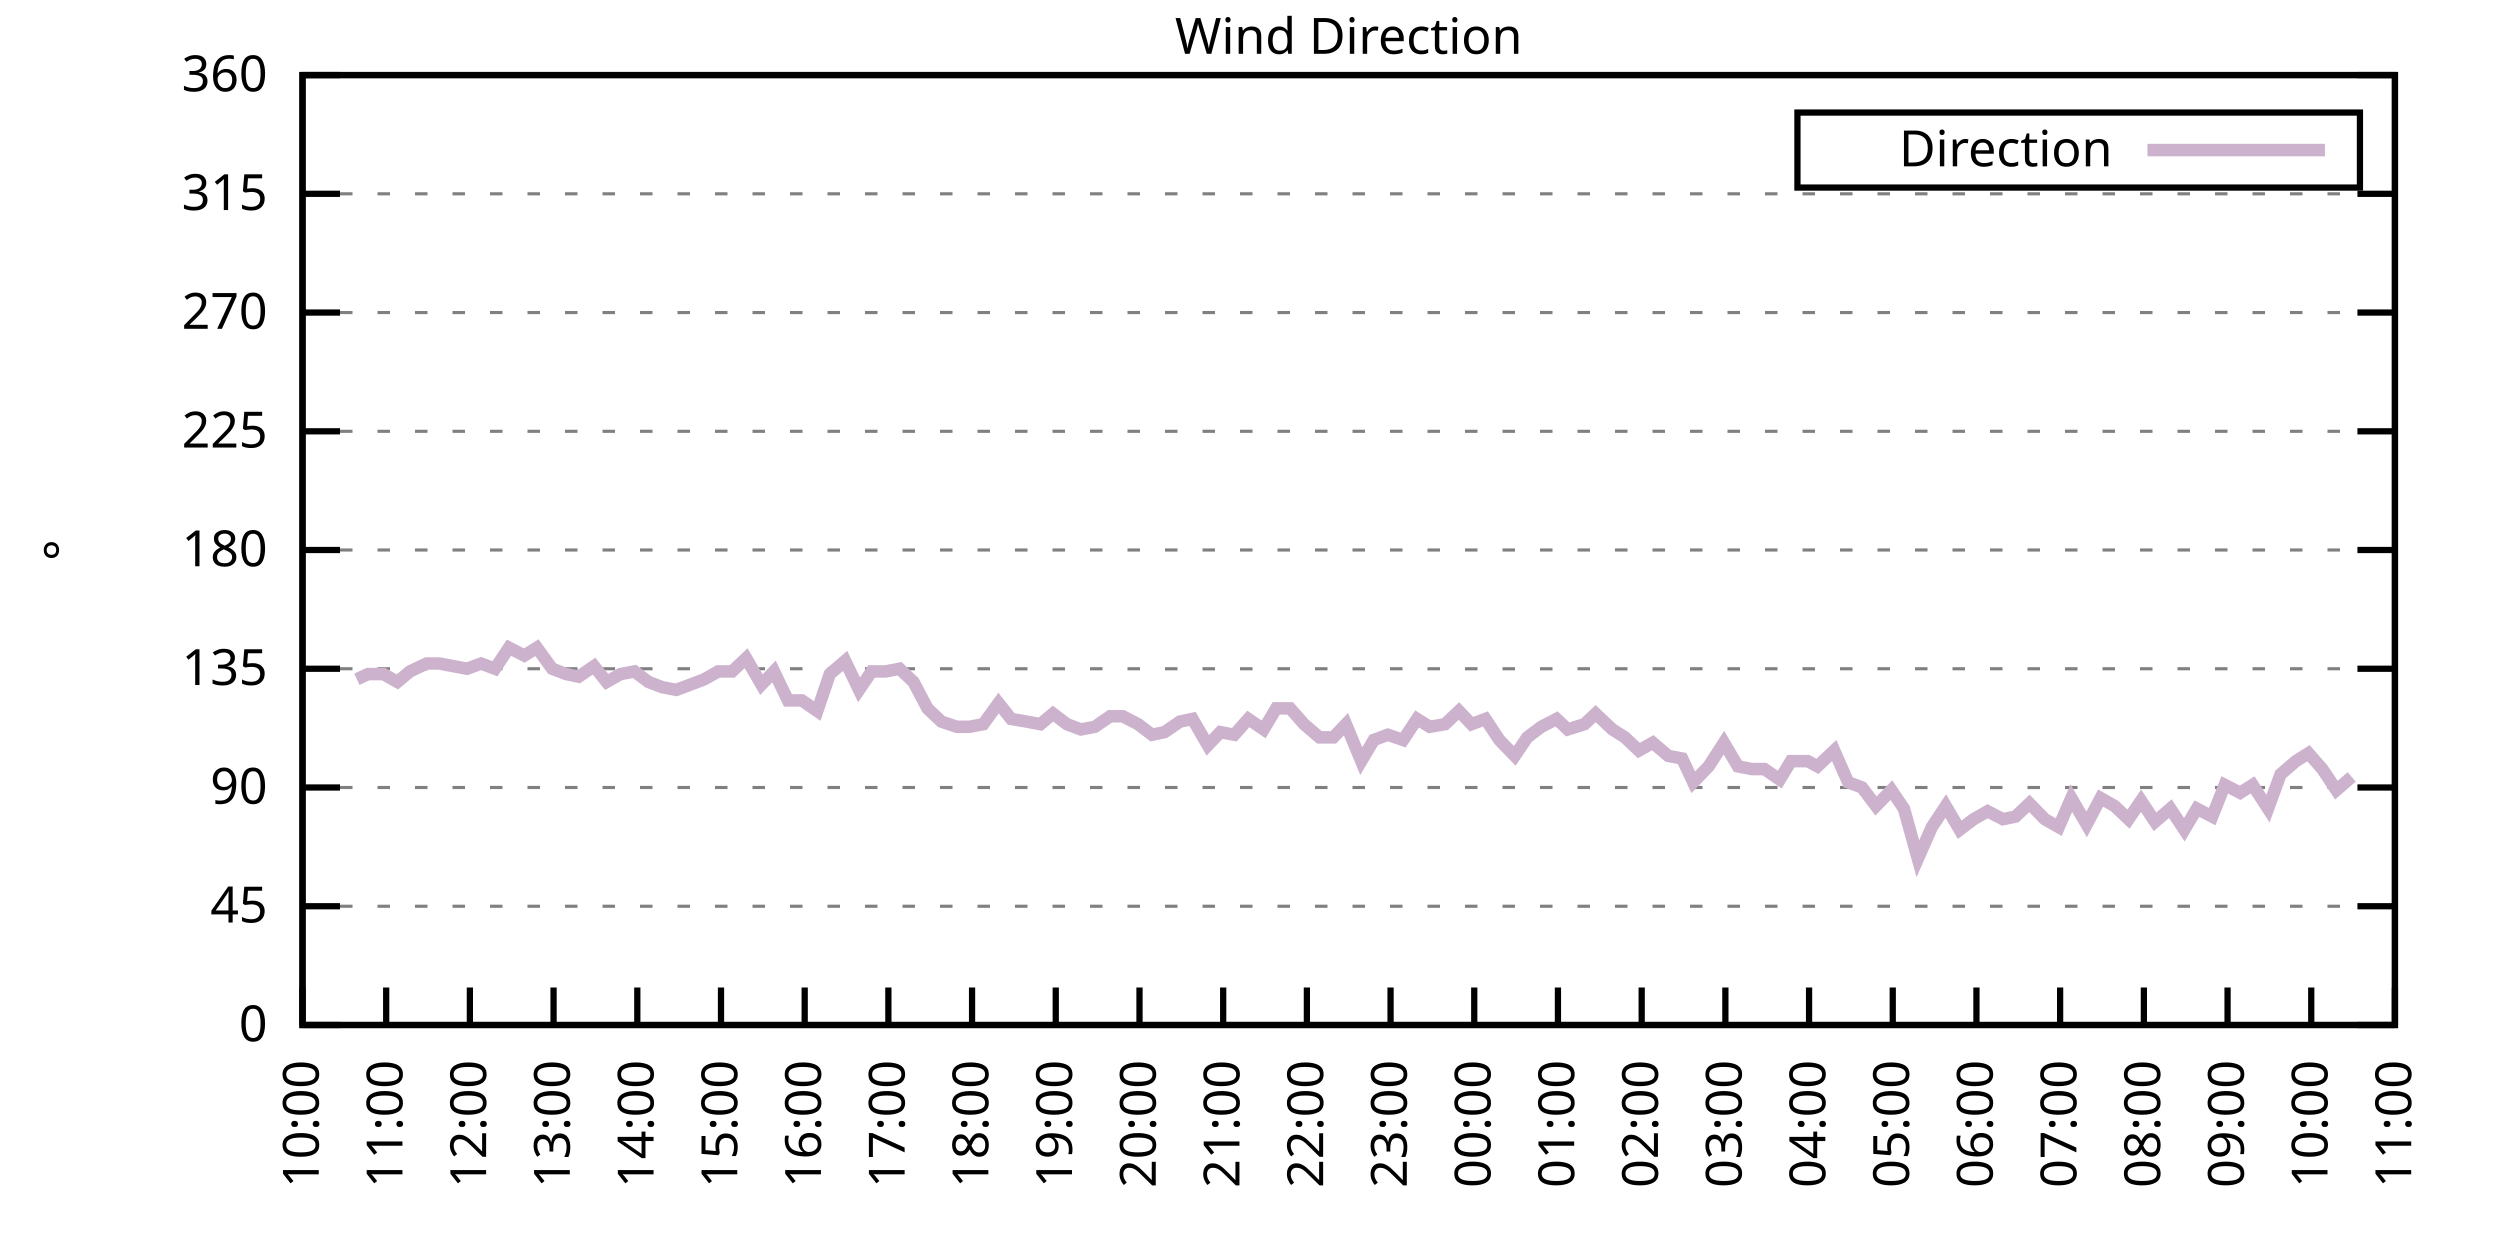
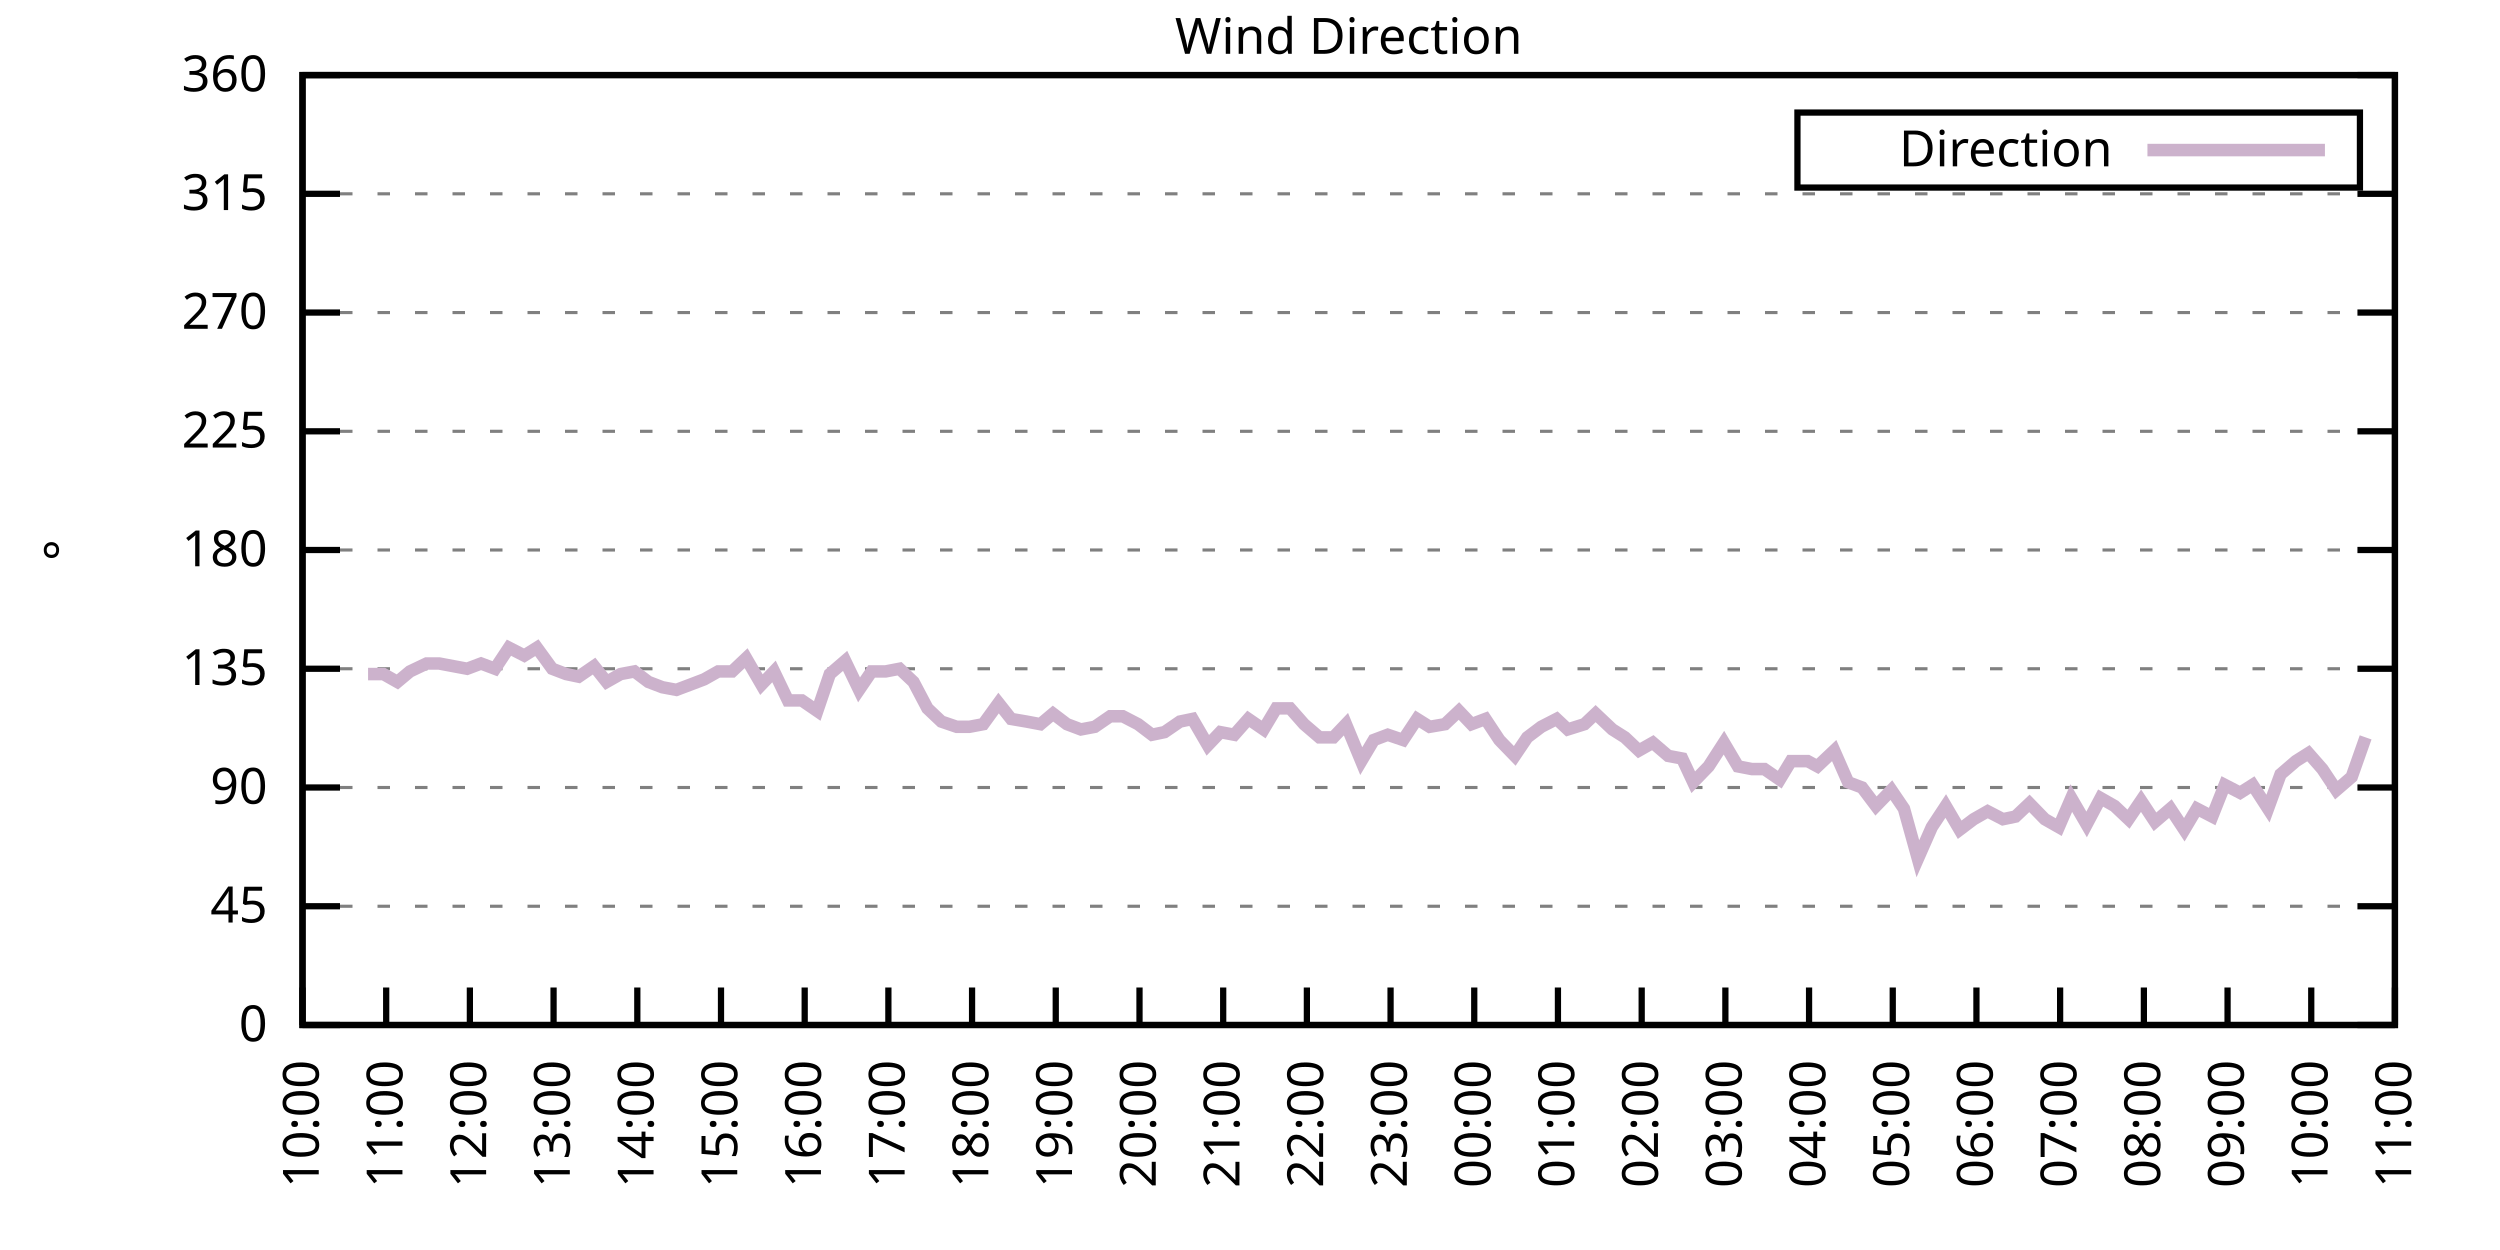
<svg xmlns="http://www.w3.org/2000/svg" xmlns:xlink="http://www.w3.org/1999/xlink" width="400" height="200" viewBox="0 0 400 200">
  <g id="gnuplot_canvas">
    <rect x="0" y="0" width="400" height="200" fill="none" />
    <defs>
      <circle id="gpDot" r="0.5" stroke-width="0.5" stroke="currentColor" />
      <path id="gpPt0" stroke-width="0.333" stroke="currentColor" d="M-1,0 h2 M0,-1 v2" />
      <path id="gpPt1" stroke-width="0.333" stroke="currentColor" d="M-1,-1 L1,1 M1,-1 L-1,1" />
      <path id="gpPt2" stroke-width="0.333" stroke="currentColor" d="M-1,0 L1,0 M0,-1 L0,1 M-1,-1 L1,1 M-1,1 L1,-1" />
      <rect id="gpPt3" stroke-width="0.333" stroke="currentColor" x="-1" y="-1" width="2" height="2" />
      <rect id="gpPt4" stroke-width="0.333" stroke="currentColor" fill="currentColor" x="-1" y="-1" width="2" height="2" />
      <circle id="gpPt5" stroke-width="0.333" stroke="currentColor" cx="0" cy="0" r="1" />
      <use xlink:href="#gpPt5" id="gpPt6" fill="currentColor" stroke="none" />
      <path id="gpPt7" stroke-width="0.333" stroke="currentColor" d="M0,-1.33 L-1.33,0.67 L1.33,0.67 z" />
      <use xlink:href="#gpPt7" id="gpPt8" fill="currentColor" stroke="none" />
      <use xlink:href="#gpPt7" id="gpPt9" stroke="currentColor" transform="rotate(180)" />
      <use xlink:href="#gpPt9" id="gpPt10" fill="currentColor" stroke="none" />
      <use xlink:href="#gpPt3" id="gpPt11" stroke="currentColor" transform="rotate(45)" />
      <use xlink:href="#gpPt11" id="gpPt12" fill="currentColor" stroke="none" />
      <path id="gpPt13" stroke-width="0.333" stroke="currentColor" d="M0,1.330 L1.265,0.411 L0.782,-1.067 L-0.782,-1.076 L-1.265,0.411 z" />
      <use xlink:href="#gpPt13" id="gpPt14" fill="currentColor" stroke="none" />
      <filter id="textbox" filterUnits="objectBoundingBox" x="0" y="0" height="1" width="1">
        <feFlood flood-color="white" flood-opacity="1" result="bgnd" />
        <feComposite in="SourceGraphic" in2="bgnd" operator="atop" />
      </filter>
      <filter id="greybox" filterUnits="objectBoundingBox" x="0" y="0" height="1" width="1">
        <feFlood flood-color="lightgrey" flood-opacity="1" result="grey" />
        <feComposite in="SourceGraphic" in2="grey" operator="atop" />
      </filter>
    </defs>
    <g fill="none" color="white" stroke="currentColor" stroke-width="1.00" stroke-linecap="butt" stroke-linejoin="miter">
</g>
    <g fill="none" color="black" stroke="currentColor" stroke-width="1.00" stroke-linecap="butt" stroke-linejoin="miter">
      <g stroke="none" shape-rendering="crispEdges">
        <polygon fill="rgb(255, 255, 255)" points="48.40,164.00 383.18,164.00 383.18,12.02 48.40,12.02 " />
      </g>
    </g>
    <g fill="none" color="black" stroke="currentColor" stroke-width="1.00" stroke-linecap="butt" stroke-linejoin="miter">
</g>
    <g fill="none" color="black" stroke="black" stroke-width="0.50" stroke-linecap="butt" stroke-linejoin="miter">
</g>
    <g fill="none" color="gray" stroke="currentColor" stroke-width="0.50" stroke-linecap="butt" stroke-linejoin="miter">
      <path stroke="gray" stroke-dasharray="2,4" class="gridline" d="M48.40,164.00 L383.19,164.00  " />
    </g>
    <g fill="none" color="gray" stroke="gray" stroke-width="1.00" stroke-linecap="butt" stroke-linejoin="miter">
</g>
    <g fill="none" color="black" stroke="currentColor" stroke-width="1.00" stroke-linecap="butt" stroke-linejoin="miter">
      <path stroke="black" d="M48.40,164.00 L54.40,164.00 M383.19,164.00 L377.19,164.00  " />
      <g transform="translate(42.80,166.60)" stroke="none" fill="black" font-family="Sans" font-size="8.00" text-anchor="end">
        <text>
          <tspan font-family="Sans"> 0</tspan>
        </text>
      </g>
    </g>
    <g fill="none" color="black" stroke="currentColor" stroke-width="1.00" stroke-linecap="butt" stroke-linejoin="miter">
</g>
    <g fill="none" color="black" stroke="black" stroke-width="0.50" stroke-linecap="butt" stroke-linejoin="miter">
</g>
    <g fill="none" color="gray" stroke="currentColor" stroke-width="0.50" stroke-linecap="butt" stroke-linejoin="miter">
      <path stroke="gray" stroke-dasharray="2,4" class="gridline" d="M48.40,145.00 L383.19,145.00  " />
    </g>
    <g fill="none" color="gray" stroke="gray" stroke-width="1.00" stroke-linecap="butt" stroke-linejoin="miter">
</g>
    <g fill="none" color="black" stroke="currentColor" stroke-width="1.00" stroke-linecap="butt" stroke-linejoin="miter">
      <path stroke="black" d="M48.40,145.00 L54.40,145.00 M383.19,145.00 L377.19,145.00  " />
      <g transform="translate(42.80,147.60)" stroke="none" fill="black" font-family="Sans" font-size="8.00" text-anchor="end">
        <text>
          <tspan font-family="Sans"> 45</tspan>
        </text>
      </g>
    </g>
    <g fill="none" color="black" stroke="currentColor" stroke-width="1.00" stroke-linecap="butt" stroke-linejoin="miter">
</g>
    <g fill="none" color="black" stroke="black" stroke-width="0.50" stroke-linecap="butt" stroke-linejoin="miter">
</g>
    <g fill="none" color="gray" stroke="currentColor" stroke-width="0.50" stroke-linecap="butt" stroke-linejoin="miter">
      <path stroke="gray" stroke-dasharray="2,4" class="gridline" d="M48.40,126.00 L383.19,126.00  " />
    </g>
    <g fill="none" color="gray" stroke="gray" stroke-width="1.00" stroke-linecap="butt" stroke-linejoin="miter">
</g>
    <g fill="none" color="black" stroke="currentColor" stroke-width="1.00" stroke-linecap="butt" stroke-linejoin="miter">
      <path stroke="black" d="M48.40,126.00 L54.40,126.00 M383.19,126.00 L377.19,126.00  " />
      <g transform="translate(42.80,128.60)" stroke="none" fill="black" font-family="Sans" font-size="8.00" text-anchor="end">
        <text>
          <tspan font-family="Sans"> 90</tspan>
        </text>
      </g>
    </g>
    <g fill="none" color="black" stroke="currentColor" stroke-width="1.00" stroke-linecap="butt" stroke-linejoin="miter">
</g>
    <g fill="none" color="black" stroke="black" stroke-width="0.50" stroke-linecap="butt" stroke-linejoin="miter">
</g>
    <g fill="none" color="gray" stroke="currentColor" stroke-width="0.50" stroke-linecap="butt" stroke-linejoin="miter">
      <path stroke="gray" stroke-dasharray="2,4" class="gridline" d="M48.40,107.00 L383.19,107.00  " />
    </g>
    <g fill="none" color="gray" stroke="gray" stroke-width="1.00" stroke-linecap="butt" stroke-linejoin="miter">
</g>
    <g fill="none" color="black" stroke="currentColor" stroke-width="1.00" stroke-linecap="butt" stroke-linejoin="miter">
      <path stroke="black" d="M48.40,107.00 L54.40,107.00 M383.19,107.00 L377.19,107.00  " />
      <g transform="translate(42.80,109.60)" stroke="none" fill="black" font-family="Sans" font-size="8.00" text-anchor="end">
        <text>
          <tspan font-family="Sans"> 135</tspan>
        </text>
      </g>
    </g>
    <g fill="none" color="black" stroke="currentColor" stroke-width="1.00" stroke-linecap="butt" stroke-linejoin="miter">
</g>
    <g fill="none" color="black" stroke="black" stroke-width="0.50" stroke-linecap="butt" stroke-linejoin="miter">
</g>
    <g fill="none" color="gray" stroke="currentColor" stroke-width="0.50" stroke-linecap="butt" stroke-linejoin="miter">
      <path stroke="gray" stroke-dasharray="2,4" class="gridline" d="M48.40,88.00 L383.19,88.00  " />
    </g>
    <g fill="none" color="gray" stroke="gray" stroke-width="1.00" stroke-linecap="butt" stroke-linejoin="miter">
</g>
    <g fill="none" color="black" stroke="currentColor" stroke-width="1.00" stroke-linecap="butt" stroke-linejoin="miter">
      <path stroke="black" d="M48.40,88.00 L54.40,88.00 M383.19,88.00 L377.19,88.00  " />
      <g transform="translate(42.80,90.60)" stroke="none" fill="black" font-family="Sans" font-size="8.00" text-anchor="end">
        <text>
          <tspan font-family="Sans"> 180</tspan>
        </text>
      </g>
    </g>
    <g fill="none" color="black" stroke="currentColor" stroke-width="1.00" stroke-linecap="butt" stroke-linejoin="miter">
</g>
    <g fill="none" color="black" stroke="black" stroke-width="0.50" stroke-linecap="butt" stroke-linejoin="miter">
</g>
    <g fill="none" color="gray" stroke="currentColor" stroke-width="0.50" stroke-linecap="butt" stroke-linejoin="miter">
      <path stroke="gray" stroke-dasharray="2,4" class="gridline" d="M48.40,69.01 L383.19,69.01  " />
    </g>
    <g fill="none" color="gray" stroke="gray" stroke-width="1.00" stroke-linecap="butt" stroke-linejoin="miter">
</g>
    <g fill="none" color="black" stroke="currentColor" stroke-width="1.00" stroke-linecap="butt" stroke-linejoin="miter">
      <path stroke="black" d="M48.40,69.01 L54.40,69.01 M383.19,69.01 L377.19,69.01  " />
      <g transform="translate(42.80,71.61)" stroke="none" fill="black" font-family="Sans" font-size="8.00" text-anchor="end">
        <text>
          <tspan font-family="Sans"> 225</tspan>
        </text>
      </g>
    </g>
    <g fill="none" color="black" stroke="currentColor" stroke-width="1.00" stroke-linecap="butt" stroke-linejoin="miter">
</g>
    <g fill="none" color="black" stroke="black" stroke-width="0.50" stroke-linecap="butt" stroke-linejoin="miter">
</g>
    <g fill="none" color="gray" stroke="currentColor" stroke-width="0.50" stroke-linecap="butt" stroke-linejoin="miter">
      <path stroke="gray" stroke-dasharray="2,4" class="gridline" d="M48.40,50.01 L383.19,50.01  " />
    </g>
    <g fill="none" color="gray" stroke="gray" stroke-width="1.00" stroke-linecap="butt" stroke-linejoin="miter">
</g>
    <g fill="none" color="black" stroke="currentColor" stroke-width="1.00" stroke-linecap="butt" stroke-linejoin="miter">
      <path stroke="black" d="M48.40,50.01 L54.40,50.01 M383.19,50.01 L377.19,50.01  " />
      <g transform="translate(42.80,52.61)" stroke="none" fill="black" font-family="Sans" font-size="8.00" text-anchor="end">
        <text>
          <tspan font-family="Sans"> 270</tspan>
        </text>
      </g>
    </g>
    <g fill="none" color="black" stroke="currentColor" stroke-width="1.00" stroke-linecap="butt" stroke-linejoin="miter">
</g>
    <g fill="none" color="black" stroke="black" stroke-width="0.50" stroke-linecap="butt" stroke-linejoin="miter">
</g>
    <g fill="none" color="gray" stroke="currentColor" stroke-width="0.50" stroke-linecap="butt" stroke-linejoin="miter">
      <path stroke="gray" stroke-dasharray="2,4" class="gridline" d="M48.40,31.01 L383.19,31.01  " />
    </g>
    <g fill="none" color="gray" stroke="gray" stroke-width="1.00" stroke-linecap="butt" stroke-linejoin="miter">
</g>
    <g fill="none" color="black" stroke="currentColor" stroke-width="1.00" stroke-linecap="butt" stroke-linejoin="miter">
      <path stroke="black" d="M48.40,31.01 L54.40,31.01 M383.19,31.01 L377.19,31.01  " />
      <g transform="translate(42.80,33.61)" stroke="none" fill="black" font-family="Sans" font-size="8.00" text-anchor="end">
        <text>
          <tspan font-family="Sans"> 315</tspan>
        </text>
      </g>
    </g>
    <g fill="none" color="black" stroke="currentColor" stroke-width="1.00" stroke-linecap="butt" stroke-linejoin="miter">
</g>
    <g fill="none" color="black" stroke="black" stroke-width="0.50" stroke-linecap="butt" stroke-linejoin="miter">
</g>
    <g fill="none" color="gray" stroke="currentColor" stroke-width="0.50" stroke-linecap="butt" stroke-linejoin="miter">
      <path stroke="gray" stroke-dasharray="2,4" class="gridline" d="M48.40,12.01 L383.19,12.01  " />
    </g>
    <g fill="none" color="gray" stroke="gray" stroke-width="1.00" stroke-linecap="butt" stroke-linejoin="miter">
</g>
    <g fill="none" color="black" stroke="currentColor" stroke-width="1.00" stroke-linecap="butt" stroke-linejoin="miter">
      <path stroke="black" d="M48.40,12.01 L54.40,12.01 M383.19,12.01 L377.19,12.01  " />
      <g transform="translate(42.80,14.61)" stroke="none" fill="black" font-family="Sans" font-size="8.00" text-anchor="end">
        <text>
          <tspan font-family="Sans"> 360</tspan>
        </text>
      </g>
    </g>
    <g fill="none" color="black" stroke="currentColor" stroke-width="1.00" stroke-linecap="butt" stroke-linejoin="miter">
      <path stroke="black" d="M48.40,164.00 L48.40,158.00  " />
      <g transform="translate(51.00,169.60) rotate(270.00)" stroke="none" fill="black" font-family="Sans" font-size="8.00" text-anchor="end">
        <text>
          <tspan font-family="Sans">10:00</tspan>
        </text>
      </g>
    </g>
    <g fill="none" color="black" stroke="currentColor" stroke-width="1.00" stroke-linecap="butt" stroke-linejoin="miter">
      <path stroke="black" d="M61.79,164.00 L61.79,158.00  " />
      <g transform="translate(64.39,169.60) rotate(270.00)" stroke="none" fill="black" font-family="Sans" font-size="8.00" text-anchor="end">
        <text>
          <tspan font-family="Sans">11:00</tspan>
        </text>
      </g>
    </g>
    <g fill="none" color="black" stroke="currentColor" stroke-width="1.00" stroke-linecap="butt" stroke-linejoin="miter">
      <path stroke="black" d="M75.18,164.00 L75.18,158.00  " />
      <g transform="translate(77.78,169.60) rotate(270.00)" stroke="none" fill="black" font-family="Sans" font-size="8.00" text-anchor="end">
        <text>
          <tspan font-family="Sans">12:00</tspan>
        </text>
      </g>
    </g>
    <g fill="none" color="black" stroke="currentColor" stroke-width="1.00" stroke-linecap="butt" stroke-linejoin="miter">
      <path stroke="black" d="M88.57,164.00 L88.57,158.00  " />
      <g transform="translate(91.17,169.60) rotate(270.00)" stroke="none" fill="black" font-family="Sans" font-size="8.00" text-anchor="end">
        <text>
          <tspan font-family="Sans">13:00</tspan>
        </text>
      </g>
    </g>
    <g fill="none" color="black" stroke="currentColor" stroke-width="1.00" stroke-linecap="butt" stroke-linejoin="miter">
      <path stroke="black" d="M101.97,164.00 L101.97,158.00  " />
      <g transform="translate(104.57,169.60) rotate(270.00)" stroke="none" fill="black" font-family="Sans" font-size="8.00" text-anchor="end">
        <text>
          <tspan font-family="Sans">14:00</tspan>
        </text>
      </g>
    </g>
    <g fill="none" color="black" stroke="currentColor" stroke-width="1.00" stroke-linecap="butt" stroke-linejoin="miter">
      <path stroke="black" d="M115.36,164.00 L115.36,158.00  " />
      <g transform="translate(117.96,169.60) rotate(270.00)" stroke="none" fill="black" font-family="Sans" font-size="8.00" text-anchor="end">
        <text>
          <tspan font-family="Sans">15:00</tspan>
        </text>
      </g>
    </g>
    <g fill="none" color="black" stroke="currentColor" stroke-width="1.00" stroke-linecap="butt" stroke-linejoin="miter">
      <path stroke="black" d="M128.75,164.00 L128.75,158.00  " />
      <g transform="translate(131.35,169.60) rotate(270.00)" stroke="none" fill="black" font-family="Sans" font-size="8.00" text-anchor="end">
        <text>
          <tspan font-family="Sans">16:00</tspan>
        </text>
      </g>
    </g>
    <g fill="none" color="black" stroke="currentColor" stroke-width="1.00" stroke-linecap="butt" stroke-linejoin="miter">
      <path stroke="black" d="M142.14,164.00 L142.14,158.00  " />
      <g transform="translate(144.74,169.60) rotate(270.00)" stroke="none" fill="black" font-family="Sans" font-size="8.00" text-anchor="end">
        <text>
          <tspan font-family="Sans">17:00</tspan>
        </text>
      </g>
    </g>
    <g fill="none" color="black" stroke="currentColor" stroke-width="1.00" stroke-linecap="butt" stroke-linejoin="miter">
      <path stroke="black" d="M155.53,164.00 L155.53,158.00  " />
      <g transform="translate(158.13,169.60) rotate(270.00)" stroke="none" fill="black" font-family="Sans" font-size="8.00" text-anchor="end">
        <text>
          <tspan font-family="Sans">18:00</tspan>
        </text>
      </g>
    </g>
    <g fill="none" color="black" stroke="currentColor" stroke-width="1.00" stroke-linecap="butt" stroke-linejoin="miter">
      <path stroke="black" d="M168.92,164.00 L168.92,158.00  " />
      <g transform="translate(171.52,169.60) rotate(270.00)" stroke="none" fill="black" font-family="Sans" font-size="8.00" text-anchor="end">
        <text>
          <tspan font-family="Sans">19:00</tspan>
        </text>
      </g>
    </g>
    <g fill="none" color="black" stroke="currentColor" stroke-width="1.00" stroke-linecap="butt" stroke-linejoin="miter">
      <path stroke="black" d="M182.32,164.00 L182.32,158.00  " />
      <g transform="translate(184.92,169.60) rotate(270.00)" stroke="none" fill="black" font-family="Sans" font-size="8.00" text-anchor="end">
        <text>
          <tspan font-family="Sans">20:00</tspan>
        </text>
      </g>
    </g>
    <g fill="none" color="black" stroke="currentColor" stroke-width="1.00" stroke-linecap="butt" stroke-linejoin="miter">
      <path stroke="black" d="M195.71,164.00 L195.71,158.00  " />
      <g transform="translate(198.31,169.60) rotate(270.00)" stroke="none" fill="black" font-family="Sans" font-size="8.00" text-anchor="end">
        <text>
          <tspan font-family="Sans">21:00</tspan>
        </text>
      </g>
    </g>
    <g fill="none" color="black" stroke="currentColor" stroke-width="1.00" stroke-linecap="butt" stroke-linejoin="miter">
      <path stroke="black" d="M209.10,164.00 L209.10,158.00  " />
      <g transform="translate(211.70,169.60) rotate(270.00)" stroke="none" fill="black" font-family="Sans" font-size="8.00" text-anchor="end">
        <text>
          <tspan font-family="Sans">22:00</tspan>
        </text>
      </g>
    </g>
    <g fill="none" color="black" stroke="currentColor" stroke-width="1.00" stroke-linecap="butt" stroke-linejoin="miter">
      <path stroke="black" d="M222.49,164.00 L222.49,158.00  " />
      <g transform="translate(225.09,169.60) rotate(270.00)" stroke="none" fill="black" font-family="Sans" font-size="8.00" text-anchor="end">
        <text>
          <tspan font-family="Sans">23:00</tspan>
        </text>
      </g>
    </g>
    <g fill="none" color="black" stroke="currentColor" stroke-width="1.00" stroke-linecap="butt" stroke-linejoin="miter">
      <path stroke="black" d="M235.88,164.00 L235.88,158.00  " />
      <g transform="translate(238.48,169.60) rotate(270.00)" stroke="none" fill="black" font-family="Sans" font-size="8.00" text-anchor="end">
        <text>
          <tspan font-family="Sans">00:00</tspan>
        </text>
      </g>
    </g>
    <g fill="none" color="black" stroke="currentColor" stroke-width="1.00" stroke-linecap="butt" stroke-linejoin="miter">
      <path stroke="black" d="M249.27,164.00 L249.27,158.00  " />
      <g transform="translate(251.87,169.60) rotate(270.00)" stroke="none" fill="black" font-family="Sans" font-size="8.00" text-anchor="end">
        <text>
          <tspan font-family="Sans">01:00</tspan>
        </text>
      </g>
    </g>
    <g fill="none" color="black" stroke="currentColor" stroke-width="1.00" stroke-linecap="butt" stroke-linejoin="miter">
      <path stroke="black" d="M262.67,164.00 L262.67,158.00  " />
      <g transform="translate(265.27,169.60) rotate(270.00)" stroke="none" fill="black" font-family="Sans" font-size="8.00" text-anchor="end">
        <text>
          <tspan font-family="Sans">02:00</tspan>
        </text>
      </g>
    </g>
    <g fill="none" color="black" stroke="currentColor" stroke-width="1.00" stroke-linecap="butt" stroke-linejoin="miter">
      <path stroke="black" d="M276.06,164.00 L276.06,158.00  " />
      <g transform="translate(278.66,169.60) rotate(270.00)" stroke="none" fill="black" font-family="Sans" font-size="8.00" text-anchor="end">
        <text>
          <tspan font-family="Sans">03:00</tspan>
        </text>
      </g>
    </g>
    <g fill="none" color="black" stroke="currentColor" stroke-width="1.00" stroke-linecap="butt" stroke-linejoin="miter">
      <path stroke="black" d="M289.45,164.00 L289.45,158.00  " />
      <g transform="translate(292.05,169.60) rotate(270.00)" stroke="none" fill="black" font-family="Sans" font-size="8.00" text-anchor="end">
        <text>
          <tspan font-family="Sans">04:00</tspan>
        </text>
      </g>
    </g>
    <g fill="none" color="black" stroke="currentColor" stroke-width="1.00" stroke-linecap="butt" stroke-linejoin="miter">
      <path stroke="black" d="M302.84,164.00 L302.84,158.00  " />
      <g transform="translate(305.44,169.60) rotate(270.00)" stroke="none" fill="black" font-family="Sans" font-size="8.00" text-anchor="end">
        <text>
          <tspan font-family="Sans">05:00</tspan>
        </text>
      </g>
    </g>
    <g fill="none" color="black" stroke="currentColor" stroke-width="1.00" stroke-linecap="butt" stroke-linejoin="miter">
      <path stroke="black" d="M316.23,164.00 L316.23,158.00  " />
      <g transform="translate(318.83,169.60) rotate(270.00)" stroke="none" fill="black" font-family="Sans" font-size="8.00" text-anchor="end">
        <text>
          <tspan font-family="Sans">06:00</tspan>
        </text>
      </g>
    </g>
    <g fill="none" color="black" stroke="currentColor" stroke-width="1.00" stroke-linecap="butt" stroke-linejoin="miter">
      <path stroke="black" d="M329.62,164.00 L329.62,158.00  " />
      <g transform="translate(332.22,169.60) rotate(270.00)" stroke="none" fill="black" font-family="Sans" font-size="8.00" text-anchor="end">
        <text>
          <tspan font-family="Sans">07:00</tspan>
        </text>
      </g>
    </g>
    <g fill="none" color="black" stroke="currentColor" stroke-width="1.00" stroke-linecap="butt" stroke-linejoin="miter">
      <path stroke="black" d="M343.02,164.00 L343.02,158.00  " />
      <g transform="translate(345.62,169.60) rotate(270.00)" stroke="none" fill="black" font-family="Sans" font-size="8.00" text-anchor="end">
        <text>
          <tspan font-family="Sans">08:00</tspan>
        </text>
      </g>
    </g>
    <g fill="none" color="black" stroke="currentColor" stroke-width="1.00" stroke-linecap="butt" stroke-linejoin="miter">
      <path stroke="black" d="M356.41,164.00 L356.41,158.00  " />
      <g transform="translate(359.01,169.60) rotate(270.00)" stroke="none" fill="black" font-family="Sans" font-size="8.00" text-anchor="end">
        <text>
          <tspan font-family="Sans">09:00</tspan>
        </text>
      </g>
    </g>
    <g fill="none" color="black" stroke="currentColor" stroke-width="1.00" stroke-linecap="butt" stroke-linejoin="miter">
      <path stroke="black" d="M369.80,164.00 L369.80,158.00  " />
      <g transform="translate(372.40,169.60) rotate(270.00)" stroke="none" fill="black" font-family="Sans" font-size="8.00" text-anchor="end">
        <text>
          <tspan font-family="Sans">10:00</tspan>
        </text>
      </g>
    </g>
    <g fill="none" color="black" stroke="currentColor" stroke-width="1.00" stroke-linecap="butt" stroke-linejoin="miter">
      <path stroke="black" d="M383.19,164.00 L383.19,158.00  " />
      <g transform="translate(385.79,169.60) rotate(270.00)" stroke="none" fill="black" font-family="Sans" font-size="8.00" text-anchor="end">
        <text>
          <tspan font-family="Sans">11:00</tspan>
        </text>
      </g>
    </g>
    <g fill="none" color="black" stroke="currentColor" stroke-width="1.00" stroke-linecap="butt" stroke-linejoin="miter">
</g>
    <g fill="none" color="black" stroke="currentColor" stroke-width="1.00" stroke-linecap="butt" stroke-linejoin="miter">
      <path stroke="black" d="M48.40,12.01 L48.40,164.00 L383.19,164.00 L383.19,12.01 L48.40,12.01 Z  " />
    </g>
    <g fill="none" color="black" stroke="currentColor" stroke-width="1.00" stroke-linecap="butt" stroke-linejoin="miter">
</g>
    <g fill="none" color="black" stroke="currentColor" stroke-width="1.00" stroke-linecap="butt" stroke-linejoin="miter">
      <path stroke="black" d="M287.59,30.01 L287.59,18.01 L377.59,18.01 L377.59,30.01 L287.59,30.01 Z  " />
    </g>
    <g id="Wind_direction_plot_1">
      <g fill="none" color="white" stroke="black" stroke-width="2.00" stroke-linecap="butt" stroke-linejoin="miter">
</g>
      <g fill="none" color="black" stroke="currentColor" stroke-width="2.00" stroke-linecap="butt" stroke-linejoin="miter">
        <g transform="translate(337.99,26.61)" stroke="none" fill="black" font-family="Sans" font-size="8.00" text-anchor="end">
          <text>
            <tspan font-family="Sans">Direction</tspan>
          </text>
        </g>
      </g>
      <g fill="none" color="black" stroke="currentColor" stroke-width="2.00" stroke-linecap="butt" stroke-linejoin="miter">
-         <path stroke="rgb(204, 178, 204)" d="M343.59,24.01 L371.99,24.01 M57.10,108.69 L58.89,107.85 L61.35,107.85 L63.58,109.11 L65.59,107.43 L68.26,106.16   L70.27,106.16 L72.50,106.58 L74.74,107.00 L76.97,106.16 L79.20,107.00 L81.43,103.63 L83.89,104.89 L85.90,103.63   L88.35,107.00 L90.58,107.85 L92.59,108.27 L95.05,106.58 L97.06,109.11 L99.29,107.85 L101.52,107.43 L103.75,109.11   L105.98,109.96 L108.22,110.38 L110.45,109.54 L112.68,108.69 L114.91,107.43 L117.14,107.43 L119.38,105.31 L121.83,109.54   L123.84,107.43 L126.07,112.07 L128.30,112.07 L130.76,113.76 L132.77,107.85 L135.22,105.74 L137.45,110.38 L139.46,107.43   L141.69,107.43 L143.93,107.00 L146.16,109.11 L148.39,113.34 L150.62,115.45 L153.08,116.29 L155.09,116.29 L157.32,115.87   L159.77,112.49 L161.78,115.03 L164.24,115.45 L166.47,115.87 L168.48,114.18 L170.71,115.87 L172.94,116.71 L175.17,116.29   L177.63,114.60 L179.64,114.60 L182.09,115.87 L184.32,117.56 L186.33,117.14 L188.79,115.45 L190.80,115.03 L193.25,119.25   L195.26,117.14 L197.49,117.56 L199.73,115.03 L202.18,116.71 L204.19,113.34 L206.42,113.34 L208.65,115.87 L211.11,117.98   L213.34,117.98 L215.35,115.87 L217.80,121.78 L219.81,118.40 L222.04,117.56 L224.50,118.40 L226.73,115.03 L228.74,116.29   L231.20,115.87 L233.43,113.76 L235.44,115.87 L237.67,115.03 L239.90,118.40 L242.36,120.94 L244.36,117.98 L246.60,116.29   L249.05,115.03 L250.84,116.71 L253.51,115.87 L255.30,114.18 L257.98,116.71 L259.99,117.98 L262.22,120.09 L264.45,118.83   L266.91,120.94 L269.14,121.36 L270.92,125.16 L273.38,122.62 L275.83,118.83 L278.07,122.62 L280.30,123.05 L282.31,123.05   L284.76,124.74 L286.55,121.78 L289.23,121.78 L290.79,122.62 L293.47,120.09 L295.70,125.16 L297.93,126.00 L300.16,128.96   L302.62,126.42 L304.63,129.38 L306.86,137.40 L309.09,132.34 L311.32,128.96 L313.55,132.76 L315.79,131.07 L318.02,129.80   L320.47,131.07 L322.48,130.65 L324.71,128.54 L327.17,131.07 L329.40,132.34 L331.41,127.69 L333.86,131.91 L336.10,127.69   L338.33,128.96 L340.56,131.07 L342.57,128.11 L344.80,131.49 L347.26,129.38 L349.49,132.76 L351.50,129.38 L353.95,130.65   L355.96,125.58 L358.42,126.85 L360.42,125.58 L362.88,129.38 L364.89,123.89 L367.34,121.78 L369.35,120.51 L371.58,123.05   L373.82,126.42 L376.27,124.31  " />
+         <path stroke="rgb(204, 178, 204)" d="M343.59,24.01 L371.99,24.01 M58.89,107.85 L61.35,107.85 L63.58,109.11 L65.59,107.43 L68.26,106.16 L70.27,106.16   L72.50,106.58 L74.74,107.00 L76.97,106.16 L79.20,107.00 L81.43,103.63 L83.89,104.89 L85.90,103.63 L88.35,107.00   L90.58,107.85 L92.59,108.27 L95.05,106.58 L97.06,109.11 L99.29,107.85 L101.52,107.43 L103.75,109.11 L105.98,109.96   L108.22,110.38 L110.45,109.54 L112.68,108.69 L114.91,107.43 L117.14,107.43 L119.38,105.31 L121.83,109.54 L123.84,107.43   L126.07,112.07 L128.30,112.07 L130.76,113.76 L132.77,107.85 L135.22,105.74 L137.45,110.38 L139.46,107.43 L141.69,107.43   L143.93,107.00 L146.16,109.11 L148.39,113.34 L150.62,115.45 L153.08,116.29 L155.09,116.29 L157.32,115.87 L159.77,112.49   L161.78,115.03 L164.24,115.45 L166.47,115.87 L168.48,114.18 L170.71,115.87 L172.94,116.71 L175.17,116.29 L177.63,114.60   L179.64,114.60 L182.09,115.87 L184.32,117.56 L186.33,117.14 L188.79,115.45 L190.80,115.03 L193.25,119.25 L195.26,117.14   L197.49,117.56 L199.73,115.03 L202.18,116.71 L204.19,113.34 L206.42,113.34 L208.65,115.87 L211.11,117.98 L213.34,117.98   L215.35,115.87 L217.80,121.78 L219.81,118.40 L222.04,117.56 L224.50,118.40 L226.73,115.03 L228.74,116.29 L231.20,115.87   L233.43,113.76 L235.44,115.87 L237.67,115.03 L239.90,118.40 L242.36,120.94 L244.36,117.98 L246.60,116.29 L249.05,115.03   L250.84,116.71 L253.51,115.87 L255.30,114.18 L257.98,116.71 L259.99,117.98 L262.22,120.09 L264.45,118.83 L266.91,120.94   L269.14,121.36 L270.92,125.16 L273.38,122.62 L275.83,118.83 L278.07,122.62 L280.30,123.05 L282.31,123.05 L284.76,124.74   L286.55,121.78 L289.23,121.78 L290.79,122.62 L293.47,120.09 L295.70,125.16 L297.93,126.00 L300.16,128.96 L302.62,126.42   L304.63,129.38 L306.86,137.40 L309.09,132.34 L311.32,128.96 L313.55,132.76 L315.79,131.07 L318.02,129.80 L320.47,131.07   L322.48,130.65 L324.71,128.54 L327.17,131.07 L329.40,132.34 L331.41,127.69 L333.86,131.91 L336.10,127.69 L338.33,128.96   L340.56,131.07 L342.57,128.11 L344.80,131.49 L347.26,129.38 L349.49,132.76 L351.50,129.38 L353.95,130.65 L355.96,125.58   L358.42,126.85 L360.42,125.58 L362.88,129.38 L364.89,123.89 L367.34,121.78 L369.35,120.51 L371.58,123.05 L373.82,126.42   L376.27,124.31 L378.50,117.98  " />
      </g>
    </g>
    <g fill="none" color="black" stroke="currentColor" stroke-width="2.00" stroke-linecap="butt" stroke-linejoin="miter">
</g>
    <g fill="none" color="black" stroke="black" stroke-width="1.00" stroke-linecap="butt" stroke-linejoin="miter">
</g>
    <g fill="none" color="black" stroke="currentColor" stroke-width="1.00" stroke-linecap="butt" stroke-linejoin="miter">
      <path stroke="black" d="M48.40,12.01 L48.40,164.00 L383.19,164.00 L383.19,12.01 L48.40,12.01 Z  " />
      <g transform="translate(12.80,88.01) rotate(270.00)" stroke="none" fill="black" font-family="Sans" font-size="8.00" text-anchor="middle">
        <text>
          <tspan font-family="Sans">°</tspan>
        </text>
      </g>
    </g>
    <g fill="none" color="black" stroke="currentColor" stroke-width="1.00" stroke-linecap="butt" stroke-linejoin="miter">
</g>
    <g fill="none" color="black" stroke="currentColor" stroke-width="1.00" stroke-linecap="butt" stroke-linejoin="miter">
      <g transform="translate(215.79,8.61)" stroke="none" fill="black" font-family="Sans" font-size="8.00" text-anchor="middle">
        <text>
          <tspan font-family="Sans">Wind Direction</tspan>
        </text>
      </g>
    </g>
    <g fill="none" color="black" stroke="currentColor" stroke-width="1.00" stroke-linecap="butt" stroke-linejoin="miter">
</g>
  </g>
</svg>
